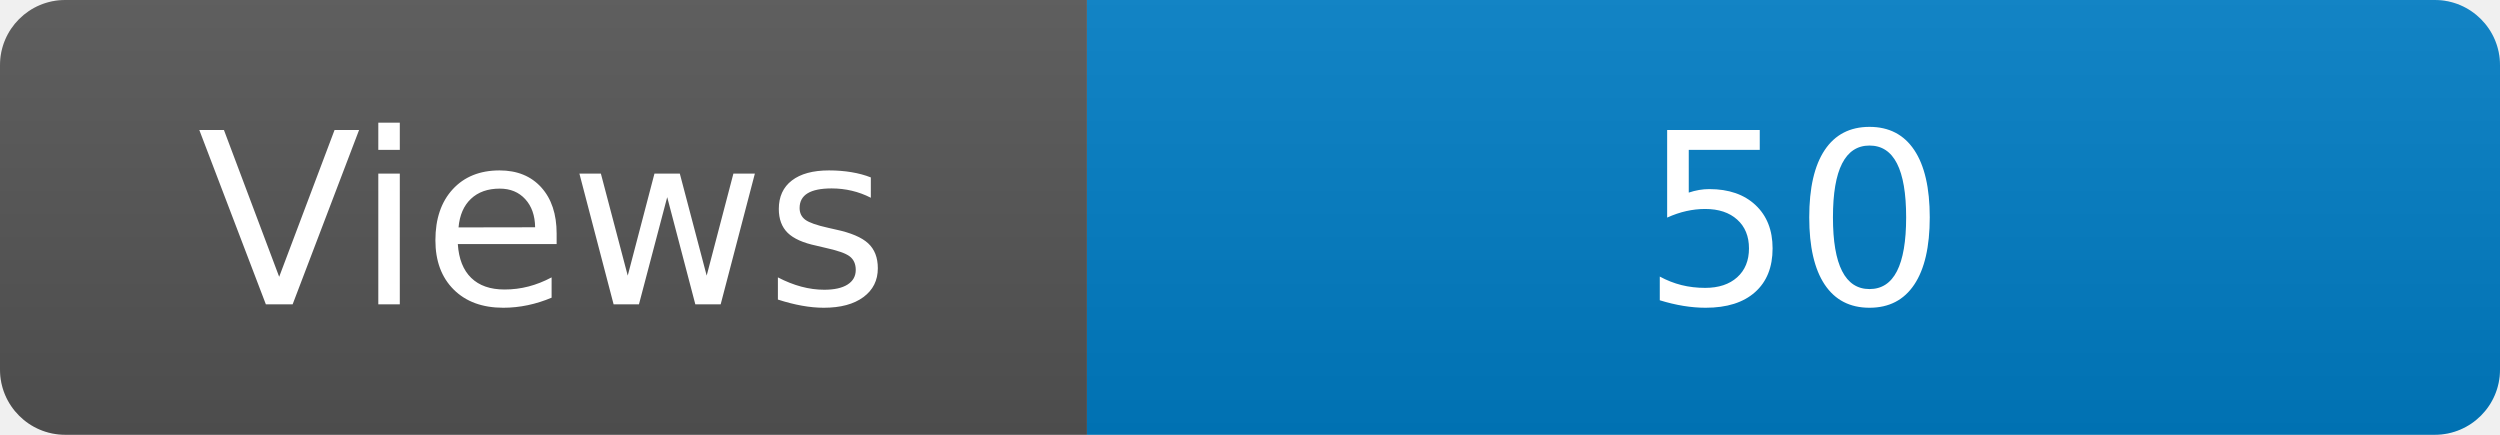
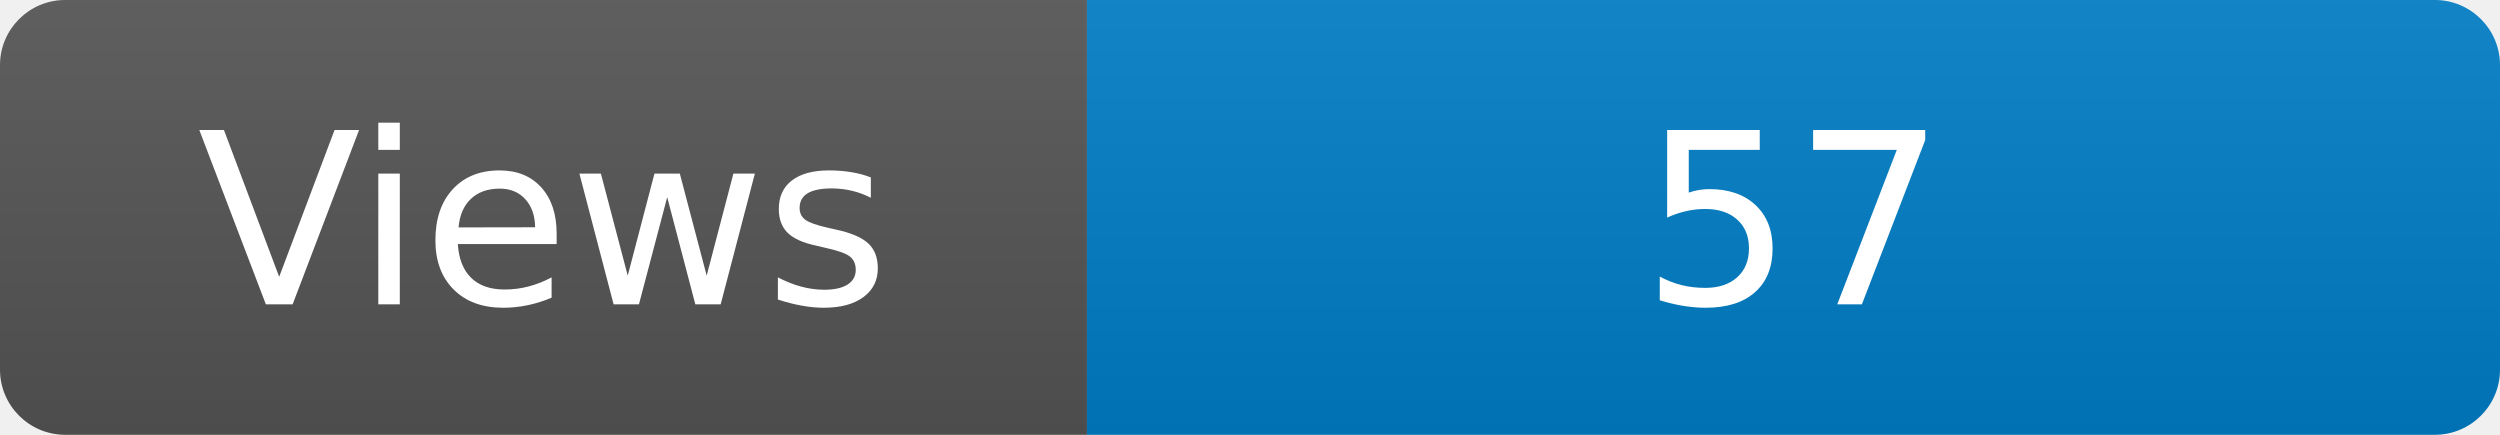
<svg xmlns="http://www.w3.org/2000/svg" width="115" height="20" role="img" aria-label="Maintained?: yes">
  <linearGradient id="s" x2="0" y2="100%">
    <stop offset="0" stop-color="#bbb" stop-opacity=".1" />
    <stop offset="1" stop-opacity=".1" />
  </linearGradient>
  <clipPath id="r">
    <rect width="115" height="20" rx="3" fill="#fff" />
  </clipPath>
  <g clip-path="url(#r)">
    <rect width="50" height="20" fill="#555" />
    <rect x="50" width="160" height="20" fill="#007ec6" />
    <rect width="115" height="20" fill="url(#s)" />
  </g>
  <g fill="#fff" text-anchor="middle" font-family="Verdana,Geneva,DejaVu Sans,sans-serif" font-size="110">
    <text x="250" y="140" transform="scale(.1)" fill="#fff">Views</text>
-     <text x="825" y="140" transform="scale(.1)" fill="#fff">50</text>
+     <text x="825" y="140" transform="scale(.1)" fill="#fff">57</text>
  </g>
</svg>
